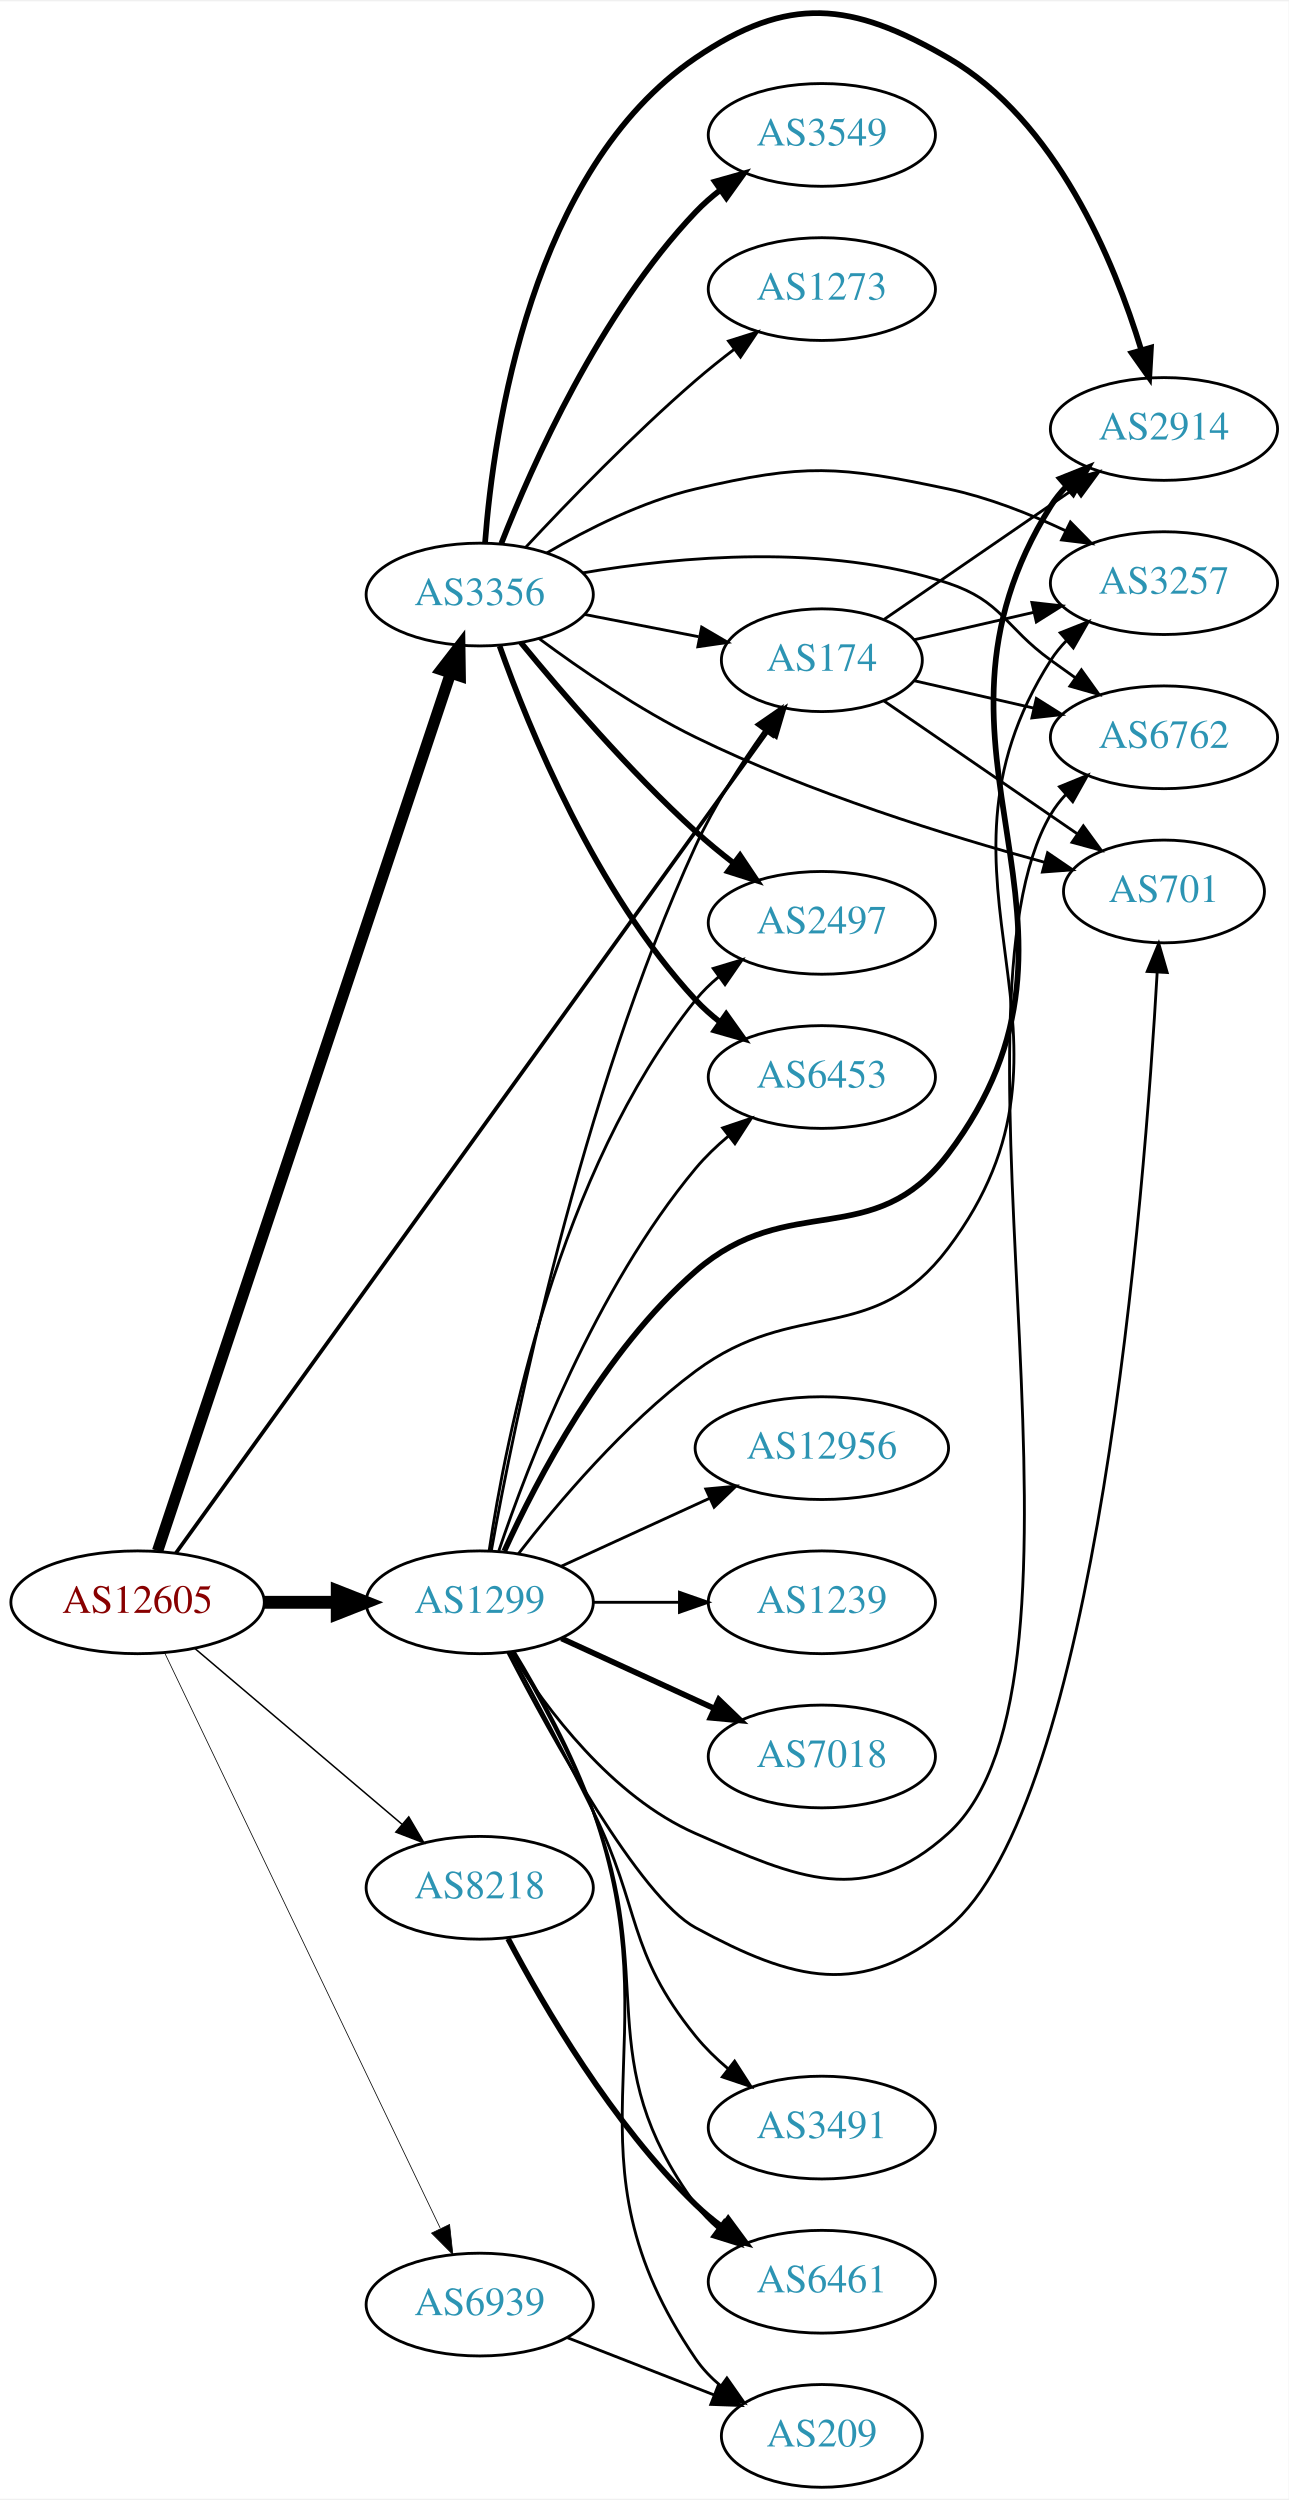
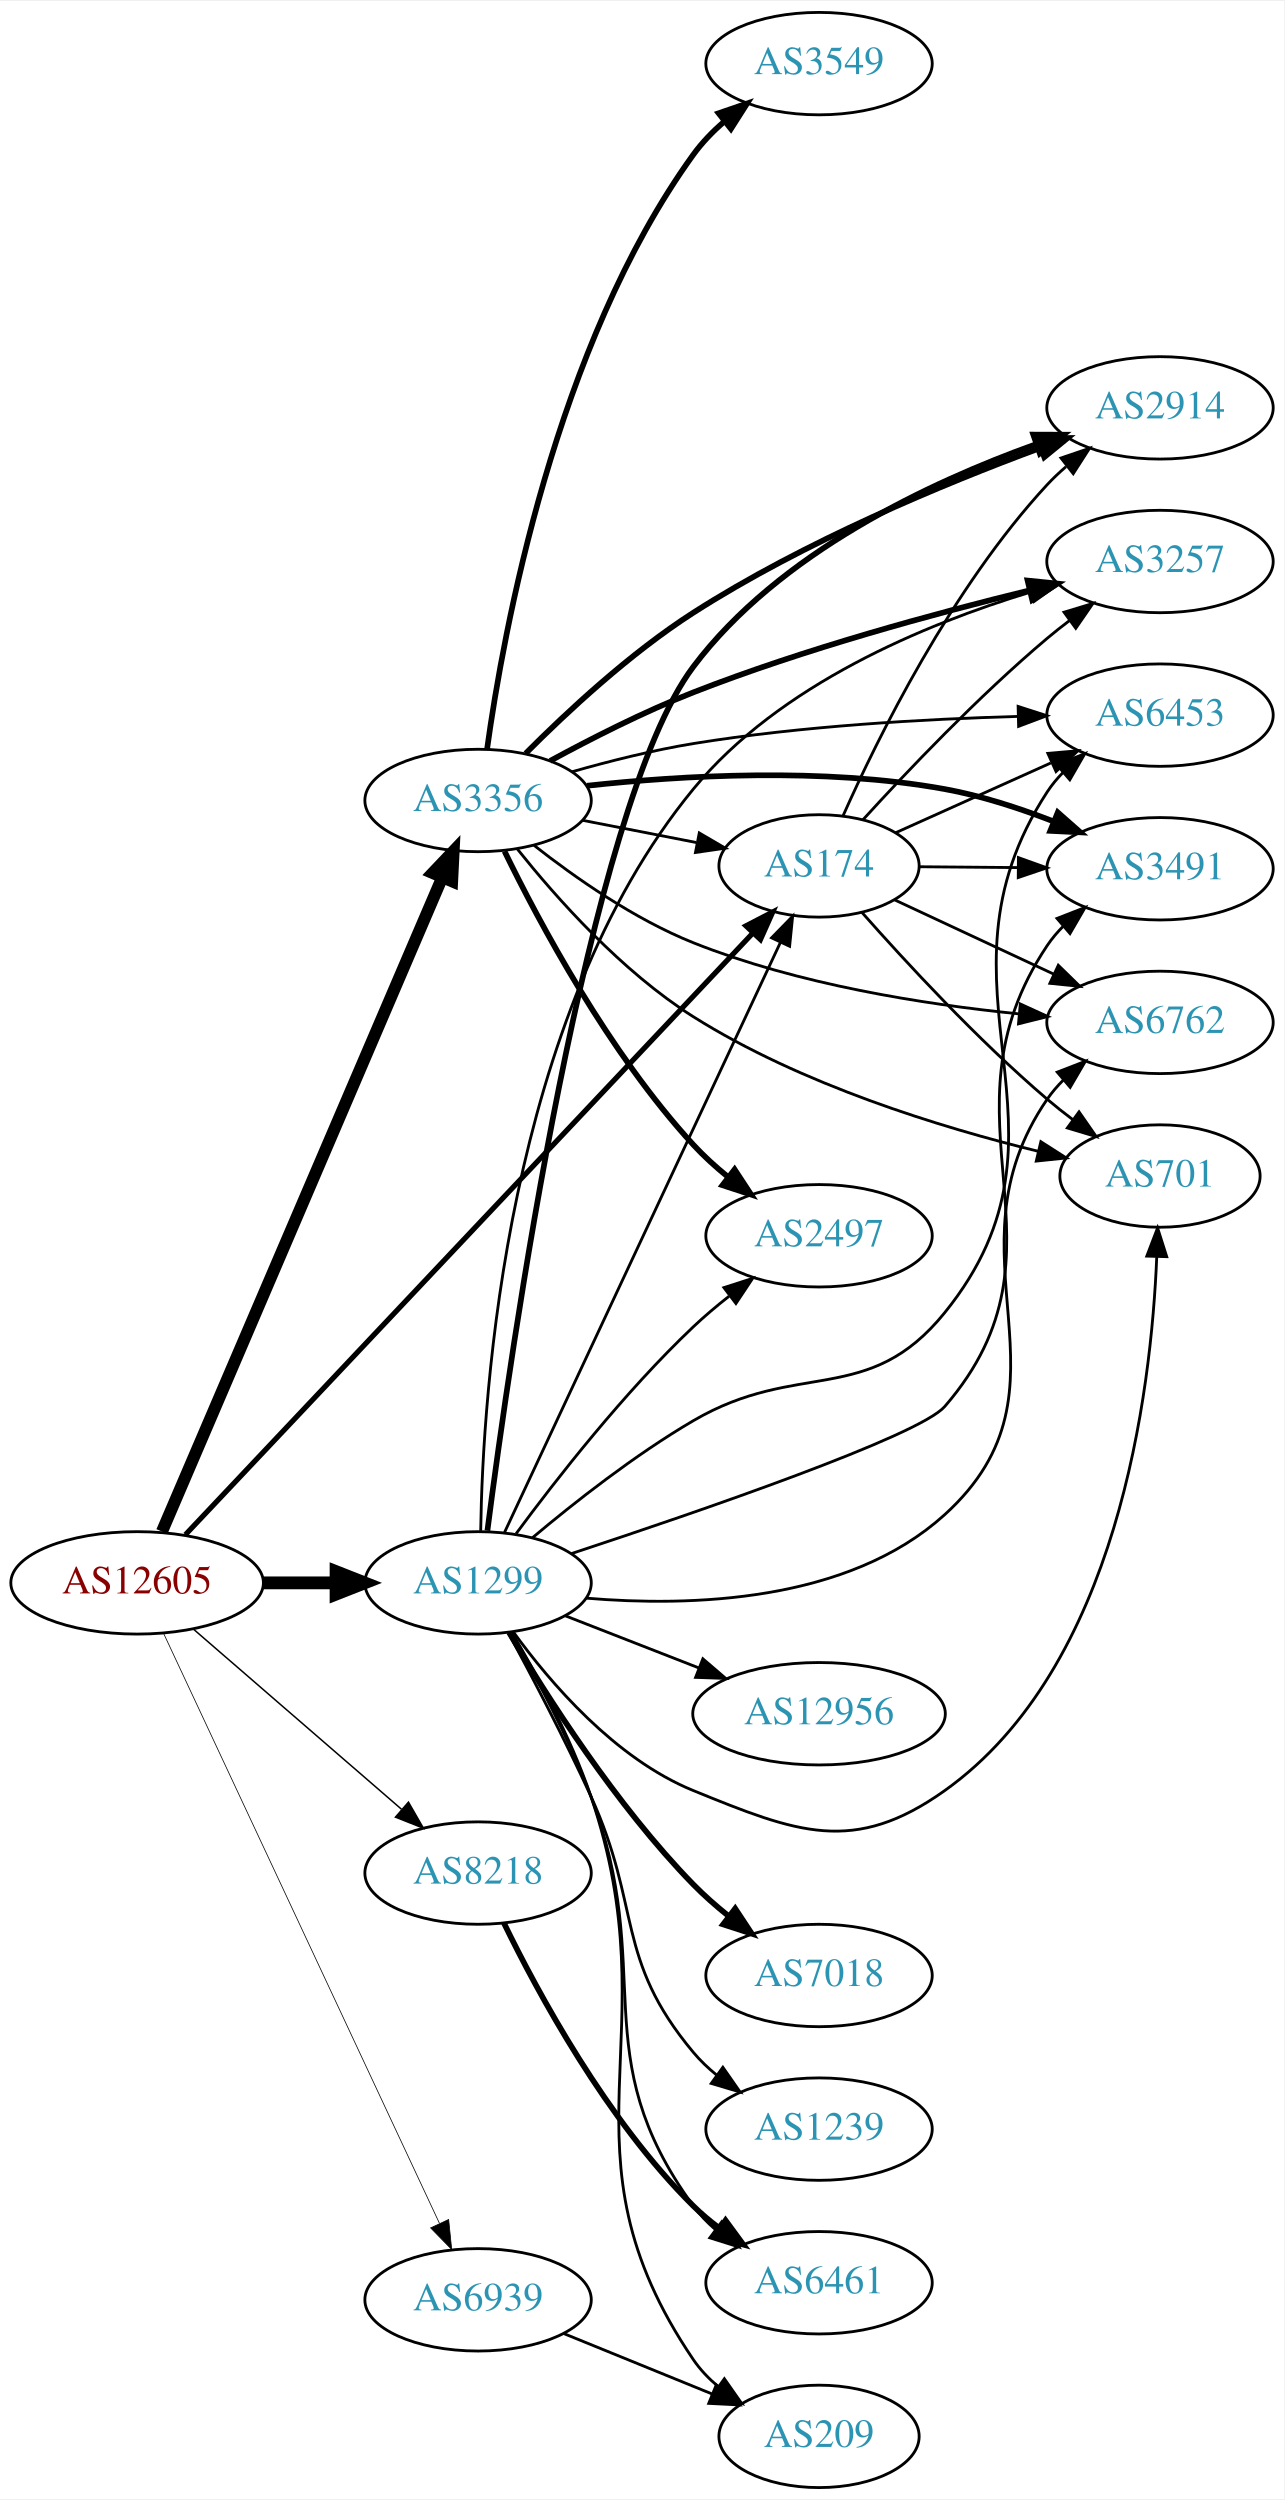
- <svg xmlns="http://www.w3.org/2000/svg" xmlns:xlink="http://www.w3.org/1999/xlink" width="451pt" height="875pt" viewBox="0.00 0.00 451.37 874.80">
-   <g id="graph0" class="graph" transform="scale(1 1) rotate(0) translate(4 870.805)">
-     <polygon fill="white" stroke="none" points="-4,4 -4,-870.805 447.37,-870.805 447.37,4 -4,4" />
+ <svg xmlns="http://www.w3.org/2000/svg" xmlns:xlink="http://www.w3.org/1999/xlink" width="451pt" height="878pt" viewBox="0.00 0.00 451.37 878.00">
+   <g id="graph0" class="graph" transform="scale(1 1) rotate(0) translate(4 874)">
+     <polygon fill="white" stroke="none" points="-4,4 -4,-874 447.37,-874 447.37,4 -4,4" />
    <g id="node1" class="node">
      <g id="a_node1">
        <a xlink:href="/asn/12605" xlink:title="AS12605 ~ Linz, Austria [AT]">
-           <ellipse fill="#ffffff" stroke="black" cx="44.196" cy="-310" rx="44.393" ry="18" />
-           <text text-anchor="middle" x="44.196" y="-306.3" font-family="Times,serif" font-size="14.00" fill="#880000">AS12605</text>
+           <ellipse fill="#ffffff" stroke="black" cx="44.196" cy="-318" rx="44.393" ry="18" />
+           <text text-anchor="middle" x="44.196" y="-314.3" font-family="Times,serif" font-size="14.00" fill="#880000">AS12605</text>
        </a>
      </g>
    </g>
    <g id="node2" class="node">
      <g id="a_node2">
        <a xlink:href="/asn/174" xlink:title="AS174 ~ Cogent Communications [US]">
-           <ellipse fill="#ffffff" stroke="black" cx="283.881" cy="-640" rx="35.194" ry="18" />
-           <text text-anchor="middle" x="283.881" y="-636.3" font-family="Times,serif" font-size="14.00" fill="#2c94b3">AS174</text>
+           <ellipse fill="#ffffff" stroke="black" cx="283.881" cy="-570" rx="35.194" ry="18" />
+           <text text-anchor="middle" x="283.881" y="-566.3" font-family="Times,serif" font-size="14.00" fill="#2c94b3">AS174</text>
        </a>
      </g>
    </g>
    <g id="edge1" class="edge">
-       <path fill="none" stroke="black" stroke-width="1.324" d="M57.64,-327.278C96.96,-381.868 218.648,-550.819 264.843,-614.956" />
-       <polygon fill="black" stroke="black" stroke-width="1.324" points="262.159,-617.219 270.844,-623.288 267.839,-613.128 262.159,-617.219" />
+       <path fill="none" stroke="black" stroke-width="1.853" d="M61.16,-334.926C102.459,-378.711 212.902,-495.806 260.521,-546.294" />
+       <polygon fill="black" stroke="black" stroke-width="1.853" points="258.197,-548.93 267.604,-553.803 263.289,-544.127 258.197,-548.93" />
    </g>
    <g id="node3" class="node">
      <g id="a_node3">
        <a xlink:href="/asn/1299" xlink:title="AS1299 ~ Telia Carrier [EU]">
-           <ellipse fill="#ffffff" stroke="black" cx="164.039" cy="-310" rx="39.794" ry="18" />
-           <text text-anchor="middle" x="164.039" y="-306.3" font-family="Times,serif" font-size="14.00" fill="#2c94b3">AS1299</text>
+           <ellipse fill="#ffffff" stroke="black" cx="164.039" cy="-318" rx="39.794" ry="18" />
+           <text text-anchor="middle" x="164.039" y="-314.3" font-family="Times,serif" font-size="14.00" fill="#2c94b3">AS1299</text>
        </a>
      </g>
    </g>
    <g id="edge2" class="edge">
-       <path fill="none" stroke="black" stroke-width="4.5" d="M88.407,-310C96.72,-310 105.482,-310 113.965,-310" />
-       <polygon fill="black" stroke="black" stroke-width="4.5" points="114.123,-313.938 124.123,-310 114.123,-306.063 114.123,-313.938" />
+       <path fill="none" stroke="black" stroke-width="4.5" d="M88.407,-318C96.72,-318 105.482,-318 113.965,-318" />
+       <polygon fill="black" stroke="black" stroke-width="4.5" points="114.123,-321.938 124.123,-318 114.123,-314.063 114.123,-321.938" />
    </g>
    <g id="node4" class="node">
      <g id="a_node4">
        <a xlink:href="/asn/3356" xlink:title="AS3356 ~ Level 3 Parent, LLC [US]">
-           <ellipse fill="#ffffff" stroke="black" cx="164.039" cy="-663" rx="39.794" ry="18" />
-           <text text-anchor="middle" x="164.039" y="-659.3" font-family="Times,serif" font-size="14.00" fill="#2c94b3">AS3356</text>
+           <ellipse fill="#ffffff" stroke="black" cx="164.039" cy="-593" rx="39.794" ry="18" />
+           <text text-anchor="middle" x="164.039" y="-589.3" font-family="Times,serif" font-size="14.00" fill="#2c94b3">AS3356</text>
        </a>
      </g>
    </g>
    <g id="edge3" class="edge">
-       <path fill="none" stroke="black" stroke-width="3.971" d="M51.202,-327.991C70.43,-385.588 130.566,-565.728 153.773,-635.246" />
-       <polygon fill="black" stroke="black" stroke-width="3.971" points="150.558,-636.668 157.045,-645.046 157.198,-634.452 150.558,-636.668" />
+       <path fill="none" stroke="black" stroke-width="4.235" d="M52.928,-336.044C73.119,-383.162 127.522,-510.117 151.463,-565.986" />
+       <polygon fill="black" stroke="black" stroke-width="4.235" points="148.086,-567.516 155.431,-575.248 154.899,-564.596 148.086,-567.516" />
    </g>
    <g id="node5" class="node">
      <g id="a_node5">
        <a xlink:href="/asn/8218" xlink:title="AS8218 ~ legacy Neotelecoms [FR]">
-           <ellipse fill="#ffffff" stroke="black" cx="164.039" cy="-210" rx="39.794" ry="18" />
-           <text text-anchor="middle" x="164.039" y="-206.3" font-family="Times,serif" font-size="14.00" fill="#2c94b3">AS8218</text>
+           <ellipse fill="#ffffff" stroke="black" cx="164.039" cy="-216" rx="39.794" ry="18" />
+           <text text-anchor="middle" x="164.039" y="-212.3" font-family="Times,serif" font-size="14.00" fill="#2c94b3">AS8218</text>
        </a>
      </g>
    </g>
    <g id="edge4" class="edge">
-       <path fill="none" stroke="black" stroke-width="0.529" d="M64.129,-293.933C83.831,-277.215 114.826,-250.913 136.864,-232.211" />
-       <polygon fill="black" stroke="black" stroke-width="0.529" points="139.181,-234.836 144.541,-225.697 134.651,-229.499 139.181,-234.836" />
+       <path fill="none" stroke="black" stroke-width="0.529" d="M63.869,-301.838C83.636,-284.727 114.982,-257.596 137.134,-238.422" />
+       <polygon fill="black" stroke="black" stroke-width="0.529" points="139.57,-240.942 144.841,-231.751 134.989,-235.65 139.57,-240.942" />
    </g>
    <g id="node6" class="node">
      <g id="a_node6">
        <a xlink:href="/asn/6939" xlink:title="AS6939 ~ Hurricane Electric LLC [US]">
-           <ellipse fill="#ffffff" stroke="black" cx="164.039" cy="-64" rx="39.794" ry="18" />
-           <text text-anchor="middle" x="164.039" y="-60.3" font-family="Times,serif" font-size="14.00" fill="#2c94b3">AS6939</text>
+           <ellipse fill="#ffffff" stroke="black" cx="164.039" cy="-66" rx="39.794" ry="18" />
+           <text text-anchor="middle" x="164.039" y="-62.3" font-family="Times,serif" font-size="14.00" fill="#2c94b3">AS6939</text>
        </a>
      </g>
    </g>
    <g id="edge5" class="edge">
-       <path fill="none" stroke="black" stroke-width="0.265" d="M53.671,-292.308C74.055,-249.756 125.926,-141.473 150.176,-90.851" />
-       <polygon fill="black" stroke="black" stroke-width="0.265" points="153.477,-92.062 154.64,-81.531 147.164,-89.038 153.477,-92.062" />
+       <path fill="none" stroke="black" stroke-width="0.265" d="M53.483,-300.28C73.809,-256.812 126.243,-144.686 150.449,-92.922" />
+       <polygon fill="black" stroke="black" stroke-width="0.265" points="153.696,-94.242 154.761,-83.701 147.355,-91.276 153.696,-94.242" />
    </g>
    <g id="node7" class="node">
      <g id="a_node7">
-         <a xlink:href="/asn/6762" xlink:title="AS6762 ~ TELECOM ITALIA SPARKLE S.p.A. [IT]">
-           <ellipse fill="#ffffff" stroke="black" cx="403.724" cy="-613" rx="39.794" ry="18" />
-           <text text-anchor="middle" x="403.724" y="-609.3" font-family="Times,serif" font-size="14.00" fill="#2c94b3">AS6762</text>
+         <a xlink:href="/asn/2914" xlink:title="AS2914 ~ NTT America, Inc. [US]">
+           <ellipse fill="#ffffff" stroke="black" cx="403.724" cy="-731" rx="39.794" ry="18" />
+           <text text-anchor="middle" x="403.724" y="-727.3" font-family="Times,serif" font-size="14.00" fill="#2c94b3">AS2914</text>
        </a>
      </g>
    </g>
    <g id="edge6" class="edge">
-       <path fill="none" stroke="black" d="M316.151,-632.835C328.991,-629.894 344.095,-626.433 358.063,-623.233" />
-       <polygon fill="black" stroke="black" points="359.018,-626.605 367.983,-620.96 357.454,-619.781 359.018,-626.605" />
+       <path fill="none" stroke="black" d="M292.328,-587.626C304.437,-614.84 330.463,-667.728 364.077,-704 366.111,-706.195 368.353,-708.314 370.701,-710.333" />
+       <polygon fill="black" stroke="black" points="368.915,-713.38 378.948,-716.784 373.227,-707.866 368.915,-713.38" />
    </g>
    <g id="node8" class="node">
      <g id="a_node8">
-         <a xlink:href="/asn/701" xlink:title="AS701 ~ UUNET [US]">
-           <ellipse fill="#ffffff" stroke="black" cx="403.724" cy="-559" rx="35.194" ry="18" />
-           <text text-anchor="middle" x="403.724" y="-555.3" font-family="Times,serif" font-size="14.00" fill="#2c94b3">AS701</text>
+         <a xlink:href="/asn/6453" xlink:title="AS6453 ~ TATA COMMUNICATIONS (AMERICA) INC [US]">
+           <ellipse fill="#ffffff" stroke="black" cx="403.724" cy="-623" rx="39.794" ry="18" />
+           <text text-anchor="middle" x="403.724" y="-619.3" font-family="Times,serif" font-size="14.00" fill="#2c94b3">AS6453</text>
        </a>
      </g>
    </g>
    <g id="edge7" class="edge">
-       <path fill="none" stroke="black" d="M305.678,-625.705C324.494,-612.772 352.4,-593.591 373.464,-579.112" />
-       <polygon fill="black" stroke="black" points="375.48,-581.973 381.739,-573.424 371.515,-576.204 375.48,-581.973" />
+       <path fill="none" stroke="black" d="M310.742,-581.631C326.749,-588.83 347.568,-598.193 365.35,-606.191" />
+       <polygon fill="black" stroke="black" points="364.311,-609.561 374.867,-610.471 367.182,-603.177 364.311,-609.561" />
    </g>
    <g id="node9" class="node">
      <g id="a_node9">
-         <a xlink:href="/asn/2914" xlink:title="AS2914 ~ NTT America, Inc. [US]">
-           <ellipse fill="#ffffff" stroke="black" cx="403.724" cy="-721" rx="39.794" ry="18" />
-           <text text-anchor="middle" x="403.724" y="-717.3" font-family="Times,serif" font-size="14.00" fill="#2c94b3">AS2914</text>
+         <a xlink:href="/asn/701" xlink:title="AS701 ~ UUNET [US]">
+           <ellipse fill="#ffffff" stroke="black" cx="403.724" cy="-461" rx="35.194" ry="18" />
+           <text text-anchor="middle" x="403.724" y="-457.3" font-family="Times,serif" font-size="14.00" fill="#2c94b3">AS701</text>
        </a>
      </g>
    </g>
    <g id="edge8" class="edge">
-       <path fill="none" stroke="black" d="M305.678,-654.295C324.261,-667.068 351.712,-685.937 372.68,-700.349" />
-       <polygon fill="black" stroke="black" points="370.714,-703.245 380.938,-706.025 374.68,-697.476 370.714,-703.245" />
+       <path fill="none" stroke="black" d="M298.926,-553.687C314.139,-536.456 339.535,-508.938 364.077,-488 366.922,-485.573 369.982,-483.152 373.091,-480.813" />
+       <polygon fill="black" stroke="black" points="375.265,-483.56 381.315,-474.862 371.162,-477.889 375.265,-483.56" />
    </g>
    <g id="node10" class="node">
      <g id="a_node10">
        <a xlink:href="/asn/3257" xlink:title="AS3257 ~ GTT [DE]">
-           <ellipse fill="#ffffff" stroke="black" cx="403.724" cy="-667" rx="39.794" ry="18" />
-           <text text-anchor="middle" x="403.724" y="-663.3" font-family="Times,serif" font-size="14.00" fill="#2c94b3">AS3257</text>
+           <ellipse fill="#ffffff" stroke="black" cx="403.724" cy="-677" rx="39.794" ry="18" />
+           <text text-anchor="middle" x="403.724" y="-673.3" font-family="Times,serif" font-size="14.00" fill="#2c94b3">AS3257</text>
        </a>
      </g>
    </g>
    <g id="edge9" class="edge">
-       <path fill="none" stroke="black" d="M316.151,-647.165C328.991,-650.106 344.095,-653.567 358.063,-656.767" />
-       <polygon fill="black" stroke="black" points="357.454,-660.219 367.983,-659.04 359.018,-653.395 357.454,-660.219" />
-     </g>
-     <g id="edge21" class="edge">
-       <path fill="none" stroke="black" d="M168.105,-328.034C175.979,-371.859 199.188,-486.827 239.685,-575 246.129,-589.031 255.395,-603.45 263.694,-615.131" />
-       <polygon fill="black" stroke="black" points="261.066,-617.466 269.789,-623.478 266.719,-613.338 261.066,-617.466" />
-     </g>
-     <g id="edge14" class="edge">
-       <path fill="none" stroke="black" d="M175.005,-292.438C187.308,-272.751 210.26,-241.897 239.685,-229 275.666,-213.229 298.938,-202.651 328.077,-229 387.22,-282.478 323.717,-517.233 364.077,-586 365.553,-588.515 367.367,-590.852 369.395,-593.014" />
-       <polygon fill="black" stroke="black" points="367.132,-595.684 376.943,-599.683 371.767,-590.438 367.132,-595.684" />
-     </g>
-     <g id="edge20" class="edge">
-       <path fill="none" stroke="black" d="M173.9,-292.381C189.035,-263.098 220.122,-206.574 239.685,-196 274.245,-177.32 297.629,-171.176 328.077,-196 380.109,-238.421 396.914,-452.898 401.349,-530.73" />
-       <polygon fill="black" stroke="black" points="397.857,-530.979 401.895,-540.774 404.847,-530.598 397.857,-530.979" />
-     </g>
-     <g id="edge17" class="edge">
-       <path fill="none" stroke="black" stroke-width="2" d="M172.653,-327.946C184.01,-352.856 207.543,-397.999 239.685,-426 272.338,-454.446 301.977,-432.444 328.077,-467 389.643,-548.512 309.892,-607.406 364.077,-694 365.624,-696.472 367.489,-698.778 369.553,-700.918" />
-       <polygon fill="black" stroke="black" stroke-width="2" points="367.327,-703.621 377.167,-707.547 371.923,-698.341 367.327,-703.621" />
-     </g>
-     <g id="edge10" class="edge">
-       <path fill="none" stroke="black" d="M177.532,-326.938C191.25,-344.646 214.673,-372.398 239.685,-391 274.74,-417.072 301.794,-399.103 328.077,-434 383.993,-508.242 314.157,-561.601 364.077,-640 365.643,-642.46 367.522,-644.757 369.596,-646.891" />
-       <polygon fill="black" stroke="black" points="367.38,-649.602 377.228,-653.508 371.965,-644.313 367.38,-649.602" />
+       <path fill="none" stroke="black" d="M299.279,-586.186C314.582,-602.983 339.865,-629.601 364.077,-650 366.581,-652.109 369.246,-654.219 371.96,-656.277" />
+       <polygon fill="black" stroke="black" points="370,-659.179 380.141,-662.244 374.125,-653.523 370,-659.179" />
    </g>
    <g id="node11" class="node">
      <g id="a_node11">
-         <a xlink:href="/asn/1239" xlink:title="AS1239 ~ Sprint [US]">
-           <ellipse fill="#ffffff" stroke="black" cx="283.881" cy="-310" rx="39.794" ry="18" />
-           <text text-anchor="middle" x="283.881" y="-306.3" font-family="Times,serif" font-size="14.00" fill="#2c94b3">AS1239</text>
-         </a>
-       </g>
-     </g>
-     <g id="edge11" class="edge">
-       <path fill="none" stroke="black" d="M203.951,-310C213.505,-310 223.854,-310 233.817,-310" />
-       <polygon fill="black" stroke="black" points="234.009,-313.5 244.009,-310 234.009,-306.5 234.009,-313.5" />
+         <a xlink:href="/asn/3491" xlink:title="AS3491 ~ PCCW Global, Inc. [US]">
+           <ellipse fill="#ffffff" stroke="black" cx="403.724" cy="-569" rx="39.794" ry="18" />
+           <text text-anchor="middle" x="403.724" y="-565.3" font-family="Times,serif" font-size="14.00" fill="#2c94b3">AS3491</text>
+         </a>
+       </g>
+     </g>
+     <g id="edge10" class="edge">
+       <path fill="none" stroke="black" d="M319.283,-569.708C330.107,-569.616 342.275,-569.513 353.901,-569.414" />
+       <polygon fill="black" stroke="black" points="353.962,-572.914 363.932,-569.329 353.903,-565.914 353.962,-572.914" />
    </g>
    <g id="node12" class="node">
      <g id="a_node12">
-         <a xlink:href="/asn/7018" xlink:title="AS7018 ~ AT&amp;T Services, Inc. [US]">
-           <ellipse fill="#ffffff" stroke="black" cx="283.881" cy="-256" rx="39.794" ry="18" />
-           <text text-anchor="middle" x="283.881" y="-252.3" font-family="Times,serif" font-size="14.00" fill="#2c94b3">AS7018</text>
-         </a>
-       </g>
-     </g>
-     <g id="edge12" class="edge">
-       <path fill="none" stroke="black" stroke-width="2" d="M192.667,-297.339C208.624,-290.027 228.895,-280.739 246.178,-272.819" />
-       <polygon fill="black" stroke="black" stroke-width="2" points="247.793,-275.929 255.425,-268.581 244.876,-269.565 247.793,-275.929" />
+         <a xlink:href="/asn/6762" xlink:title="AS6762 ~ TELECOM ITALIA SPARKLE S.p.A. [IT]">
+           <ellipse fill="#ffffff" stroke="black" cx="403.724" cy="-515" rx="39.794" ry="18" />
+           <text text-anchor="middle" x="403.724" y="-511.3" font-family="Times,serif" font-size="14.00" fill="#2c94b3">AS6762</text>
+         </a>
+       </g>
+     </g>
+     <g id="edge11" class="edge">
+       <path fill="none" stroke="black" d="M310.451,-558.066C326.822,-550.425 348.315,-540.394 366.438,-531.935" />
+       <polygon fill="black" stroke="black" points="367.982,-535.077 375.563,-527.676 365.022,-528.734 367.982,-535.077" />
+     </g>
+     <g id="edge22" class="edge">
+       <path fill="none" stroke="black" d="M173.325,-335.72C193.652,-379.188 246.085,-491.314 270.292,-543.078" />
+       <polygon fill="black" stroke="black" points="267.197,-544.724 274.604,-552.299 273.538,-541.758 267.197,-544.724" />
+     </g>
+     <g id="edge15" class="edge">
+       <path fill="none" stroke="black" stroke-width="2" d="M167.316,-336.338C175.158,-397.088 202.61,-590.695 239.685,-640 269.73,-679.955 322.744,-704.796 360.149,-718.232" />
+       <polygon fill="black" stroke="black" stroke-width="2" points="359.18,-721.6 369.775,-721.563 361.47,-714.985 359.18,-721.6" />
+     </g>
+     <g id="edge24" class="edge">
+       <path fill="none" stroke="black" d="M183.158,-333.872C197.745,-346.134 219.134,-362.984 239.685,-375 276.6,-396.584 301.205,-379.736 328.077,-413 380.168,-477.48 318.816,-526.556 364.077,-596 365.669,-598.443 367.567,-600.729 369.654,-602.854" />
+       <polygon fill="black" stroke="black" points="367.451,-605.576 377.311,-609.455 372.022,-600.275 367.451,-605.576" />
+     </g>
+     <g id="edge21" class="edge">
+       <path fill="none" stroke="black" d="M176.366,-300.841C189.265,-283.026 212.158,-256.223 239.685,-245 276.063,-230.169 296.082,-222.205 328.077,-245 388.912,-288.341 400.641,-384.751 402.588,-432.737" />
+       <polygon fill="black" stroke="black" points="399.09,-432.856 402.88,-442.75 406.087,-432.653 399.09,-432.856" />
+     </g>
+     <g id="edge14" class="edge">
+       <path fill="none" stroke="black" d="M164.957,-336.288C165.688,-384.531 173.935,-517.014 239.685,-597 269.882,-633.734 321.087,-654.952 358.066,-666.186" />
+       <polygon fill="black" stroke="black" points="357.51,-669.669 368.089,-669.095 359.461,-662.947 357.51,-669.669" />
+     </g>
+     <g id="edge20" class="edge">
+       <path fill="none" stroke="black" d="M196.884,-328.3C241.753,-343.081 319.138,-369.664 328.077,-380 376.324,-435.788 323.053,-480.706 364.077,-542 365.699,-544.423 367.618,-546.695 369.72,-548.81" />
+       <polygon fill="black" stroke="black" points="367.533,-551.546 377.405,-555.393 372.087,-546.229 367.533,-551.546" />
+     </g>
+     <g id="edge18" class="edge">
+       <path fill="none" stroke="black" d="M201.99,-312.635C238.636,-309.526 294.093,-311.118 328.077,-342 377.539,-386.946 326.265,-432.893 364.077,-488 365.727,-490.404 367.666,-492.662 369.782,-494.768" />
+       <polygon fill="black" stroke="black" points="367.61,-497.516 377.493,-501.333 372.148,-492.186 367.61,-497.516" />
    </g>
    <g id="node13" class="node">
      <g id="a_node13">
-         <a xlink:href="/asn/2497" xlink:title="AS2497 ~ Internet Initiative Japan Inc. [JP]">
-           <ellipse fill="#ffffff" stroke="black" cx="283.881" cy="-548" rx="39.794" ry="18" />
-           <text text-anchor="middle" x="283.881" y="-544.3" font-family="Times,serif" font-size="14.00" fill="#2c94b3">AS2497</text>
-         </a>
-       </g>
-     </g>
-     <g id="edge13" class="edge">
-       <path fill="none" stroke="black" d="M167.34,-328.047C173.124,-367.114 191.42,-460.836 239.685,-521 242.037,-523.932 244.799,-526.634 247.769,-529.103" />
-       <polygon fill="black" stroke="black" points="245.838,-532.027 255.981,-535.088 249.961,-526.369 245.838,-532.027" />
+         <a xlink:href="/asn/12956" xlink:title="AS12956 ~ TELXIUS [ES]">
+           <ellipse fill="#ffffff" stroke="black" cx="283.881" cy="-272" rx="44.393" ry="18" />
+           <text text-anchor="middle" x="283.881" y="-268.3" font-family="Times,serif" font-size="14.00" fill="#2c94b3">AS12956</text>
+         </a>
+       </g>
+     </g>
+     <g id="edge12" class="edge">
+       <path fill="none" stroke="black" d="M194.775,-306.392C209.004,-300.838 226.271,-294.098 241.736,-288.061" />
+       <polygon fill="black" stroke="black" points="243.046,-291.307 251.088,-284.41 240.5,-284.786 243.046,-291.307" />
    </g>
    <g id="node14" class="node">
      <g id="a_node14">
-         <a xlink:href="/asn/3491" xlink:title="AS3491 ~ PCCW Global, Inc. [US]">
-           <ellipse fill="#ffffff" stroke="black" cx="283.881" cy="-126" rx="39.794" ry="18" />
-           <text text-anchor="middle" x="283.881" y="-122.3" font-family="Times,serif" font-size="14.00" fill="#2c94b3">AS3491</text>
-         </a>
-       </g>
-     </g>
-     <g id="edge15" class="edge">
-       <path fill="none" stroke="black" d="M174.706,-292.45C182.708,-277.756 194.252,-256.172 203.685,-237 220.719,-202.379 215.411,-187.993 239.685,-158 242.977,-153.933 246.898,-150.112 251.016,-146.626" />
-       <polygon fill="black" stroke="black" points="253.326,-149.262 259.062,-140.355 249.023,-143.741 253.326,-149.262" />
+         <a xlink:href="/asn/7018" xlink:title="AS7018 ~ AT&amp;T Services, Inc. [US]">
+           <ellipse fill="#ffffff" stroke="black" cx="283.881" cy="-180" rx="39.794" ry="18" />
+           <text text-anchor="middle" x="283.881" y="-176.3" font-family="Times,serif" font-size="14.00" fill="#2c94b3">AS7018</text>
+         </a>
+       </g>
+     </g>
+     <g id="edge13" class="edge">
+       <path fill="none" stroke="black" stroke-width="2" d="M174.913,-300.584C187.957,-278.475 212.484,-239.863 239.685,-212 243.42,-208.175 247.646,-204.459 251.956,-200.996" />
+       <polygon fill="black" stroke="black" stroke-width="2" points="254.408,-203.527 260.242,-194.683 250.167,-197.959 254.408,-203.527" />
    </g>
    <g id="node15" class="node">
      <g id="a_node15">
-         <a xlink:href="/asn/6453" xlink:title="AS6453 ~ TATA COMMUNICATIONS (AMERICA) INC [US]">
-           <ellipse fill="#ffffff" stroke="black" cx="283.881" cy="-494" rx="39.794" ry="18" />
-           <text text-anchor="middle" x="283.881" y="-490.3" font-family="Times,serif" font-size="14.00" fill="#2c94b3">AS6453</text>
-         </a>
-       </g>
-     </g>
-     <g id="edge16" class="edge">
-       <path fill="none" stroke="black" d="M170.712,-327.971C180.88,-358.13 204.485,-419.77 239.685,-462 243.035,-466.019 246.99,-469.813 251.123,-473.287" />
-       <polygon fill="black" stroke="black" points="249.137,-476.176 259.18,-479.548 253.432,-470.648 249.137,-476.176" />
-     </g>
-     <g id="node16" class="node">
-       <g id="a_node16">
        <a xlink:href="/asn/6461" xlink:title="AS6461 ~ Zayo Bandwidth [US]">
          <ellipse fill="#ffffff" stroke="black" cx="283.881" cy="-72" rx="39.794" ry="18" />
          <text text-anchor="middle" x="283.881" y="-68.3" font-family="Times,serif" font-size="14.00" fill="#2c94b3">AS6461</text>
        </a>
      </g>
    </g>
-     <g id="edge18" class="edge">
-       <path fill="none" stroke="black" d="M175.761,-292.546C184.276,-278.087 195.99,-256.779 203.685,-237 226.668,-177.927 202.154,-150.08 239.685,-99 241.911,-95.971 244.588,-93.204 247.505,-90.695" />
-       <polygon fill="black" stroke="black" points="249.7,-93.424 255.644,-84.653 245.528,-87.803 249.7,-93.424" />
+     <g id="edge16" class="edge">
+       <path fill="none" stroke="black" d="M175.444,-300.648C184.001,-285.776 195.937,-263.56 203.685,-243 226.949,-181.268 200.896,-152.361 239.685,-99 241.895,-95.96 244.562,-93.185 247.473,-90.671" />
+       <polygon fill="black" stroke="black" points="249.668,-93.4 255.603,-84.623 245.49,-87.784 249.668,-93.4" />
+     </g>
+     <g id="node16" class="node">
+       <g id="a_node16">
+         <a xlink:href="/asn/1239" xlink:title="AS1239 ~ Sprint [US]">
+           <ellipse fill="#ffffff" stroke="black" cx="283.881" cy="-126" rx="39.794" ry="18" />
+           <text text-anchor="middle" x="283.881" y="-122.3" font-family="Times,serif" font-size="14.00" fill="#2c94b3">AS1239</text>
+         </a>
+       </g>
+     </g>
+     <g id="edge17" class="edge">
+       <path fill="none" stroke="black" d="M174.737,-300.354C182.862,-285.302 194.563,-262.988 203.685,-243 221.572,-203.807 212.052,-186.052 239.685,-153 242.096,-150.116 244.897,-147.446 247.892,-144.998" />
+       <polygon fill="black" stroke="black" points="250.081,-147.734 256.138,-139.041 245.983,-142.059 250.081,-147.734" />
    </g>
    <g id="node17" class="node">
      <g id="a_node17">
-         <a xlink:href="/asn/12956" xlink:title="AS12956 ~ TELXIUS [ES]">
-           <ellipse fill="#ffffff" stroke="black" cx="283.881" cy="-364" rx="44.393" ry="18" />
-           <text text-anchor="middle" x="283.881" y="-360.3" font-family="Times,serif" font-size="14.00" fill="#2c94b3">AS12956</text>
+         <a xlink:href="/asn/2497" xlink:title="AS2497 ~ Internet Initiative Japan Inc. [JP]">
+           <ellipse fill="#ffffff" stroke="black" cx="283.881" cy="-440" rx="39.794" ry="18" />
+           <text text-anchor="middle" x="283.881" y="-436.3" font-family="Times,serif" font-size="14.00" fill="#2c94b3">AS2497</text>
        </a>
      </g>
    </g>
    <g id="edge19" class="edge">
-       <path fill="none" stroke="black" d="M192.667,-322.661C208.165,-329.762 227.732,-338.728 244.678,-346.494" />
-       <polygon fill="black" stroke="black" points="243.232,-349.681 253.781,-350.665 246.148,-343.317 243.232,-349.681" />
+       <path fill="none" stroke="black" d="M177.409,-335.303C191.382,-354.242 215.36,-384.974 239.685,-408 243.568,-411.675 247.875,-415.308 252.223,-418.733" />
+       <polygon fill="black" stroke="black" points="250.448,-421.778 260.534,-425.02 254.671,-416.196 250.448,-421.778" />
    </g>
    <g id="node18" class="node">
      <g id="a_node18">
        <a xlink:href="/asn/209" xlink:title="AS209 ~ CenturyLink Communications, LLC [US]">
          <ellipse fill="#ffffff" stroke="black" cx="283.881" cy="-18" rx="35.194" ry="18" />
          <text text-anchor="middle" x="283.881" y="-14.3" font-family="Times,serif" font-size="14.00" fill="#2c94b3">AS209</text>
        </a>
      </g>
    </g>
-     <g id="edge22" class="edge">
-       <path fill="none" stroke="black" d="M176.132,-292.683C184.862,-278.304 196.685,-257.036 203.685,-237 232.321,-155.038 190.752,-116.717 239.685,-45 242.096,-41.466 245.139,-38.304 248.488,-35.498" />
-       <polygon fill="black" stroke="black" points="250.626,-38.272 256.705,-29.595 246.542,-32.587 250.626,-38.272" />
+     <g id="edge23" class="edge">
+       <path fill="none" stroke="black" d="M175.79,-300.772C184.558,-285.976 196.611,-263.802 203.685,-243 232.485,-158.321 189.477,-119.021 239.685,-45 242.087,-41.459 245.123,-38.293 248.468,-35.485" />
+       <polygon fill="black" stroke="black" points="250.607,-38.259 256.682,-29.579 246.52,-32.575 250.607,-38.259" />
    </g>
    <g id="edge31" class="edge">
-       <path fill="none" stroke="black" d="M200.715,-656.037C213.33,-653.575 227.638,-650.782 240.738,-648.225" />
-       <polygon fill="black" stroke="black" points="241.786,-651.587 250.931,-646.236 240.445,-644.716 241.786,-651.587" />
+       <path fill="none" stroke="black" d="M200.715,-586.037C213.33,-583.575 227.638,-580.782 240.738,-578.225" />
+       <polygon fill="black" stroke="black" points="241.786,-581.587 250.931,-576.236 240.445,-574.716 241.786,-581.587" />
+     </g>
+     <g id="edge27" class="edge">
+       <path fill="none" stroke="black" stroke-width="2" d="M180.745,-609.52C195.091,-623.934 217.402,-644.719 239.685,-659 278.571,-683.921 327.539,-704.258 361.612,-716.885" />
+       <polygon fill="black" stroke="black" stroke-width="2" points="360.648,-720.259 371.242,-720.396 363.046,-713.683 360.648,-720.259" />
+     </g>
+     <g id="edge30" class="edge">
+       <path fill="none" stroke="black" d="M197.065,-603.093C210.151,-606.819 225.516,-610.691 239.685,-613 277.695,-619.193 321.259,-621.63 353.787,-622.553" />
+       <polygon fill="black" stroke="black" points="353.857,-626.055 363.94,-622.802 354.029,-619.057 353.857,-626.055" />
+     </g>
+     <g id="edge33" class="edge">
+       <path fill="none" stroke="black" d="M177.843,-575.931C191.468,-558.848 214.499,-532.883 239.685,-517 277.472,-493.171 326.622,-478.092 361.038,-469.66" />
+       <polygon fill="black" stroke="black" points="361.85,-473.065 370.774,-467.355 360.237,-466.253 361.85,-473.065" />
+     </g>
+     <g id="edge28" class="edge">
+       <path fill="none" stroke="black" stroke-width="2" d="M189.361,-606.914C203.689,-614.718 222.351,-624.218 239.685,-631 278.654,-646.246 324.669,-658.755 357.86,-666.859" />
+       <polygon fill="black" stroke="black" stroke-width="2" points="357.185,-670.296 367.727,-669.231 358.822,-663.49 357.185,-670.296" />
    </g>
    <g id="edge29" class="edge">
-       <path fill="none" stroke="black" d="M200.086,-670.584C233.809,-676.338 285.771,-681.102 328.077,-667 347.051,-660.675 347.877,-651.729 364.077,-640 366.88,-637.971 369.812,-635.875 372.752,-633.79" />
-       <polygon fill="black" stroke="black" points="374.803,-636.627 380.967,-628.009 370.775,-630.903 374.803,-636.627" />
-     </g>
-     <g id="edge30" class="edge">
-       <path fill="none" stroke="black" d="M184.736,-647.647C199.291,-636.852 219.93,-622.665 239.685,-613 279.492,-593.524 328.032,-578.461 361.746,-569.252" />
-       <polygon fill="black" stroke="black" points="362.954,-572.552 371.708,-566.583 361.142,-565.79 362.954,-572.552" />
-     </g>
-     <g id="edge23" class="edge">
-       <path fill="none" stroke="black" stroke-width="2" d="M165.916,-681.267C168.897,-720.38 182.012,-811.846 239.685,-851 272.188,-873.066 294.078,-870.683 328.077,-851 365.918,-829.093 386.241,-779.949 395.741,-748.753" />
-       <polygon fill="black" stroke="black" stroke-width="2" points="399.167,-749.505 398.558,-738.927 392.438,-747.576 399.167,-749.505" />
-     </g>
-     <g id="edge25" class="edge">
-       <path fill="none" stroke="black" d="M187.529,-677.568C201.83,-685.945 221.096,-695.646 239.685,-700 277.935,-708.96 289.64,-708.117 328.077,-700 342.108,-697.037 356.711,-691.259 369.241,-685.356" />
-       <polygon fill="black" stroke="black" points="370.948,-688.417 378.375,-680.861 367.857,-682.136 370.948,-688.417" />
-     </g>
-     <g id="edge24" class="edge">
-       <path fill="none" stroke="black" stroke-width="2" d="M178.445,-646.19C192.735,-628.749 216.457,-601.123 239.685,-580 243.828,-576.233 248.402,-572.473 252.977,-568.925" />
-       <polygon fill="black" stroke="black" stroke-width="2" points="255.225,-571.614 261.121,-562.811 251.022,-566.016 255.225,-571.614" />
-     </g>
-     <g id="edge27" class="edge">
-       <path fill="none" stroke="black" stroke-width="2" d="M170.991,-645.006C181.261,-616.107 204.636,-558.768 239.685,-521 242.242,-518.245 245.14,-515.66 248.196,-513.266" />
-       <polygon fill="black" stroke="black" stroke-width="2" points="250.377,-516.011 256.528,-507.384 246.34,-510.292 250.377,-516.011" />
+       <path fill="none" stroke="black" stroke-width="2" d="M202.279,-598.176C235.541,-601.792 285.453,-604.731 328.077,-597 340.845,-594.684 354.272,-590.309 366.164,-585.694" />
+       <polygon fill="black" stroke="black" stroke-width="2" points="367.797,-588.809 375.743,-581.801 365.161,-582.324 367.797,-588.809" />
+     </g>
+     <g id="edge32" class="edge">
+       <path fill="none" stroke="black" d="M183.724,-577.212C198.108,-565.908 218.972,-551.276 239.685,-543 276.384,-528.336 320.738,-521.347 353.913,-518.018" />
+       <polygon fill="black" stroke="black" points="354.632,-521.466 364.267,-517.061 353.988,-514.496 354.632,-521.466" />
+     </g>
+     <g id="edge26" class="edge">
+       <path fill="none" stroke="black" stroke-width="2" d="M173.328,-575.158C185.485,-550.216 209.963,-504.356 239.685,-472 243.302,-468.063 247.462,-464.286 251.743,-460.794" />
+       <polygon fill="black" stroke="black" stroke-width="2" points="254.198,-463.322 260.01,-454.463 249.942,-457.764 254.198,-463.322" />
    </g>
    <g id="node19" class="node">
      <g id="a_node19">
        <a xlink:href="/asn/3549" xlink:title="AS3549 ~ Level 3 Parent, LLC [US]">
-           <ellipse fill="#ffffff" stroke="black" cx="283.881" cy="-824" rx="39.794" ry="18" />
-           <text text-anchor="middle" x="283.881" y="-820.3" font-family="Times,serif" font-size="14.00" fill="#2c94b3">AS3549</text>
-         </a>
-       </g>
-     </g>
-     <g id="edge26" class="edge">
-       <path fill="none" stroke="black" stroke-width="2" d="M171.595,-680.859C182.389,-708.384 206.105,-761.683 239.685,-797 242.275,-799.724 245.196,-802.287 248.266,-804.669" />
-       <polygon fill="black" stroke="black" stroke-width="2" points="246.421,-807.651 256.617,-810.532 250.444,-801.922 246.421,-807.651" />
-     </g>
-     <g id="node20" class="node">
-       <g id="a_node20">
-         <a xlink:href="/asn/1273" xlink:title="AS1273 ~ Vodafone Group PLC [EU]">
-           <ellipse fill="#ffffff" stroke="black" cx="283.881" cy="-770" rx="39.794" ry="18" />
-           <text text-anchor="middle" x="283.881" y="-766.3" font-family="Times,serif" font-size="14.00" fill="#2c94b3">AS1273</text>
-         </a>
-       </g>
-     </g>
-     <g id="edge28" class="edge">
-       <path fill="none" stroke="black" d="M180.104,-679.513C194.731,-695.205 217.863,-719.141 239.685,-738 243.922,-741.661 248.546,-745.364 253.142,-748.888" />
-       <polygon fill="black" stroke="black" points="251.193,-751.801 261.297,-754.99 255.387,-746.197 251.193,-751.801" />
-     </g>
-     <g id="edge32" class="edge">
-       <path fill="none" stroke="black" stroke-width="2" d="M173.955,-192.18C186.317,-168.749 210.472,-127.253 239.685,-99 242.536,-96.243 245.713,-93.623 249.016,-91.177" />
-       <polygon fill="black" stroke="black" stroke-width="2" points="251.08,-94.006 257.366,-85.477 247.134,-88.224 251.08,-94.006" />
-     </g>
-     <g id="edge33" class="edge">
-       <path fill="none" stroke="black" d="M194.775,-52.392C210.392,-46.296 229.669,-38.771 246.206,-32.316" />
-       <polygon fill="black" stroke="black" points="247.535,-35.555 255.577,-28.658 244.989,-29.034 247.535,-35.555" />
+           <ellipse fill="#ffffff" stroke="black" cx="283.881" cy="-852" rx="39.794" ry="18" />
+           <text text-anchor="middle" x="283.881" y="-848.3" font-family="Times,serif" font-size="14.00" fill="#2c94b3">AS3549</text>
+         </a>
+       </g>
+     </g>
+     <g id="edge25" class="edge">
+       <path fill="none" stroke="black" stroke-width="2" d="M167.218,-611.178C172.872,-652.022 191.108,-752.735 239.685,-820 242.748,-824.242 246.542,-828.16 250.598,-831.694" />
+       <polygon fill="black" stroke="black" stroke-width="2" points="248.58,-834.559 258.601,-837.998 252.911,-829.061 248.58,-834.559" />
+     </g>
+     <g id="edge34" class="edge">
+       <path fill="none" stroke="black" stroke-width="2" d="M173.12,-198.441C185.031,-173.959 209.219,-129.186 239.685,-99 242.502,-96.209 245.658,-93.567 248.947,-91.108" />
+       <polygon fill="black" stroke="black" stroke-width="2" points="251.015,-93.933 257.281,-85.39 247.055,-88.161 251.015,-93.933" />
+     </g>
+     <g id="edge35" class="edge">
+       <path fill="none" stroke="black" d="M194.168,-54.135C209.893,-47.73 229.46,-39.76 246.214,-32.935" />
+       <polygon fill="black" stroke="black" points="247.762,-36.084 255.702,-29.071 245.121,-29.602 247.762,-36.084" />
    </g>
  </g>
</svg>
